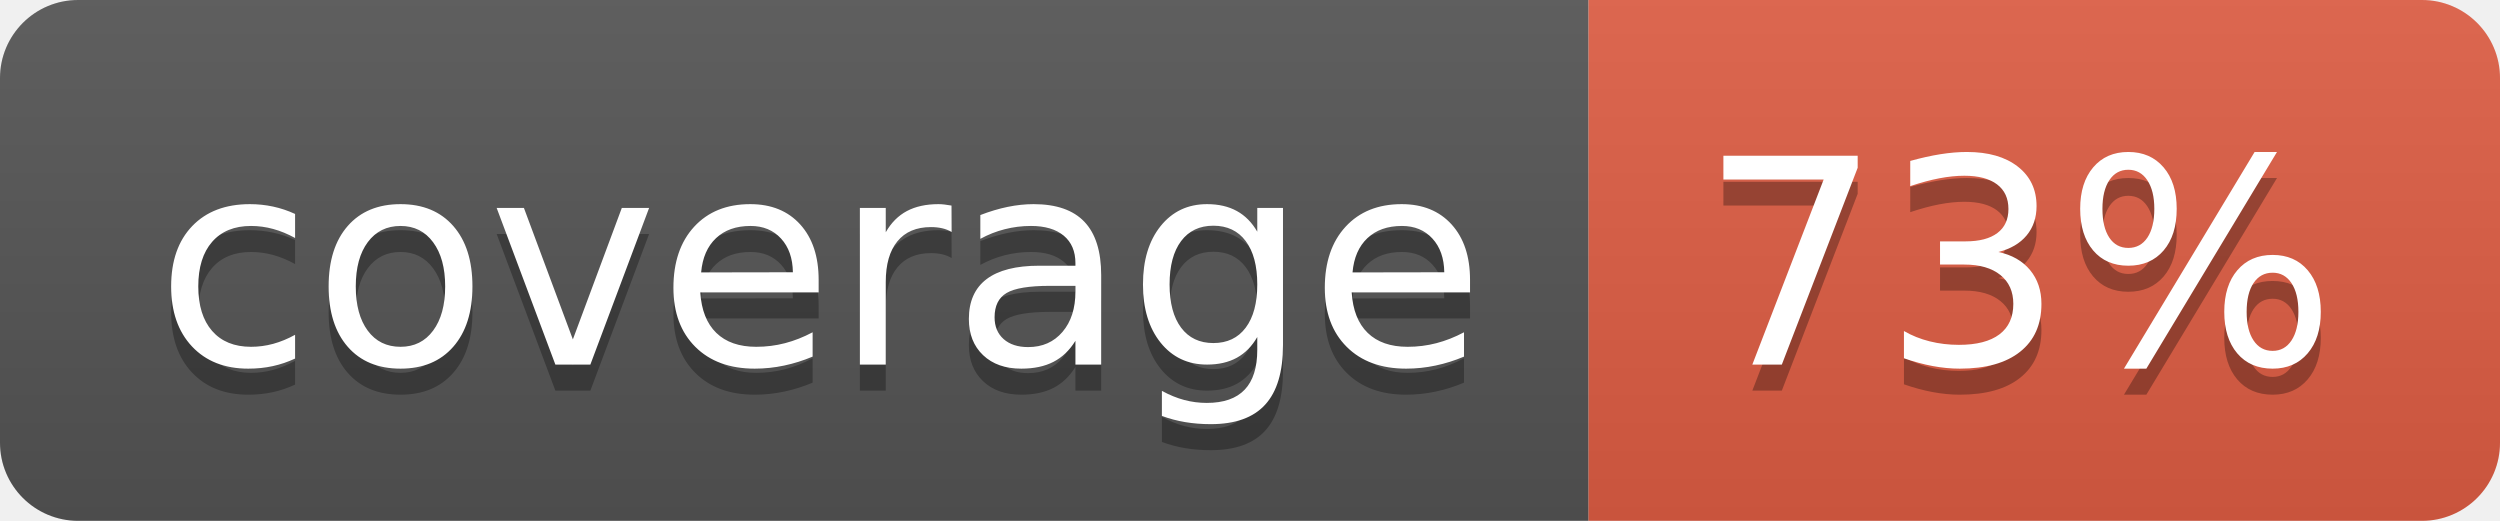
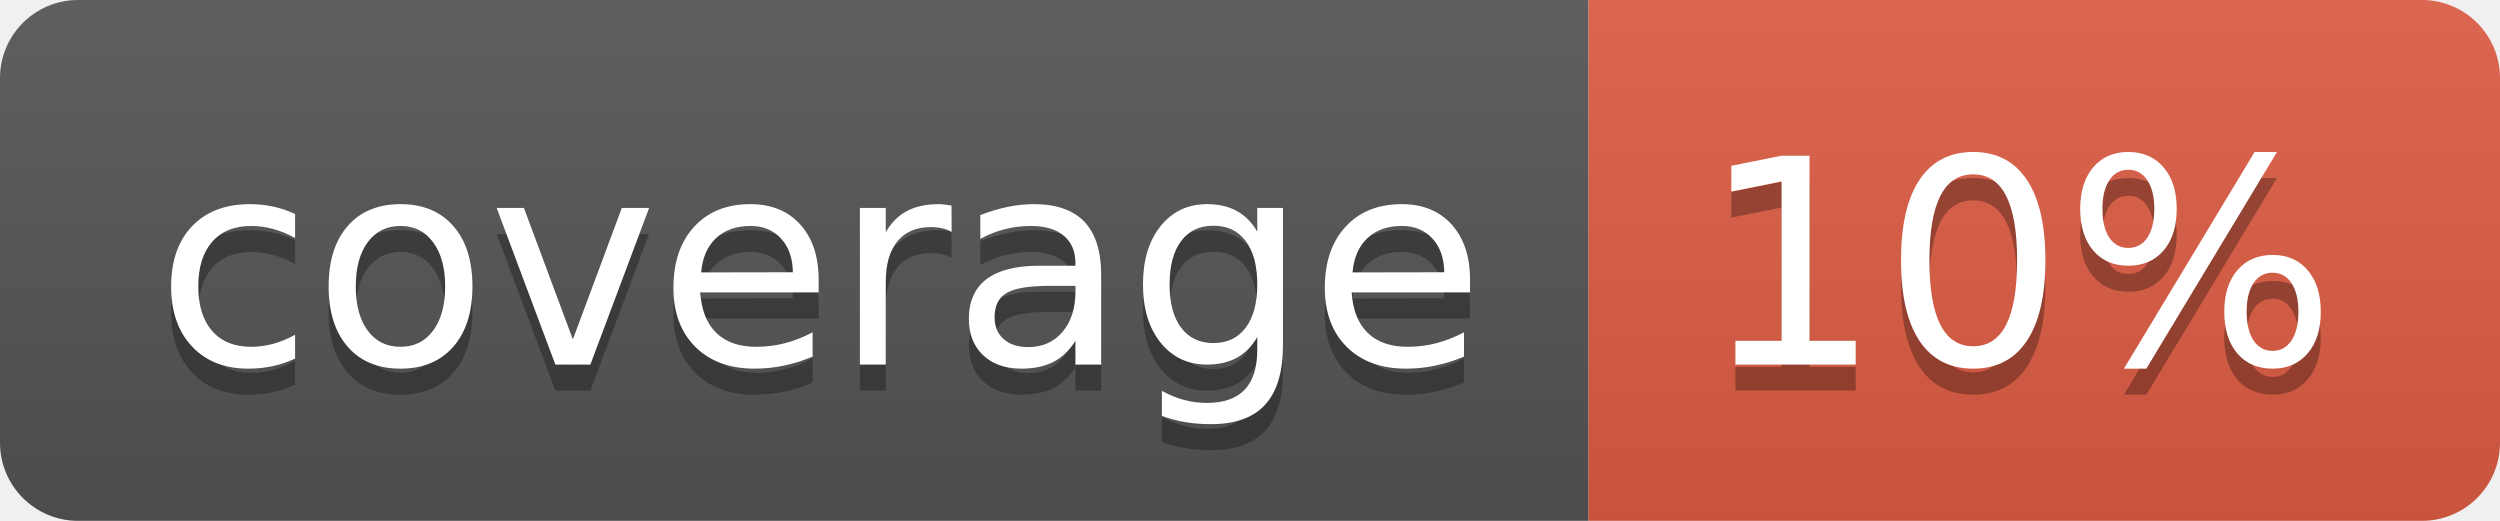
- <svg xmlns="http://www.w3.org/2000/svg" width="96" height="20" role="img" aria-label="coverage: 73%">
+ <svg xmlns="http://www.w3.org/2000/svg" width="96" height="20" role="img" aria-label="coverage: 10%">
  <linearGradient id="s" x2="0" y2="100%">
    <stop offset="0" stop-color="#bbb" stop-opacity=".1" />
    <stop offset="1" stop-opacity=".1" />
  </linearGradient>
  <clipPath id="r">
    <rect width="96" height="20" rx="3" fill="#fff" />
  </clipPath>
  <g clip-path="url(#r)">
    <rect width="61" height="20" fill="#555" />
    <rect x="61" width="35" height="20" fill="#e05d44" />
    <rect width="96" height="20" fill="url(#s)" />
  </g>
  <g fill="#fff" text-anchor="middle" font-family="Verdana,Geneva,DejaVu Sans,sans-serif" text-rendering="geometricPrecision" font-size="110">
    <text aria-hidden="true" x="315" y="150" fill="#010101" fill-opacity=".3" transform="scale(.1)" textLength="510">coverage</text>
    <text x="315" y="140" transform="scale(.1)" fill="#fff" textLength="510">coverage</text>
-     <text aria-hidden="true" x="775" y="150" fill="#010101" fill-opacity=".3" transform="scale(.1)" textLength="250">73%</text>
-     <text x="775" y="140" transform="scale(.1)" fill="#fff" textLength="250">73%</text>
+     <text aria-hidden="true" x="775" y="150" fill="#010101" fill-opacity=".3" transform="scale(.1)" textLength="250">10%</text>
+     <text x="775" y="140" transform="scale(.1)" fill="#fff" textLength="250">10%</text>
  </g>
</svg>
